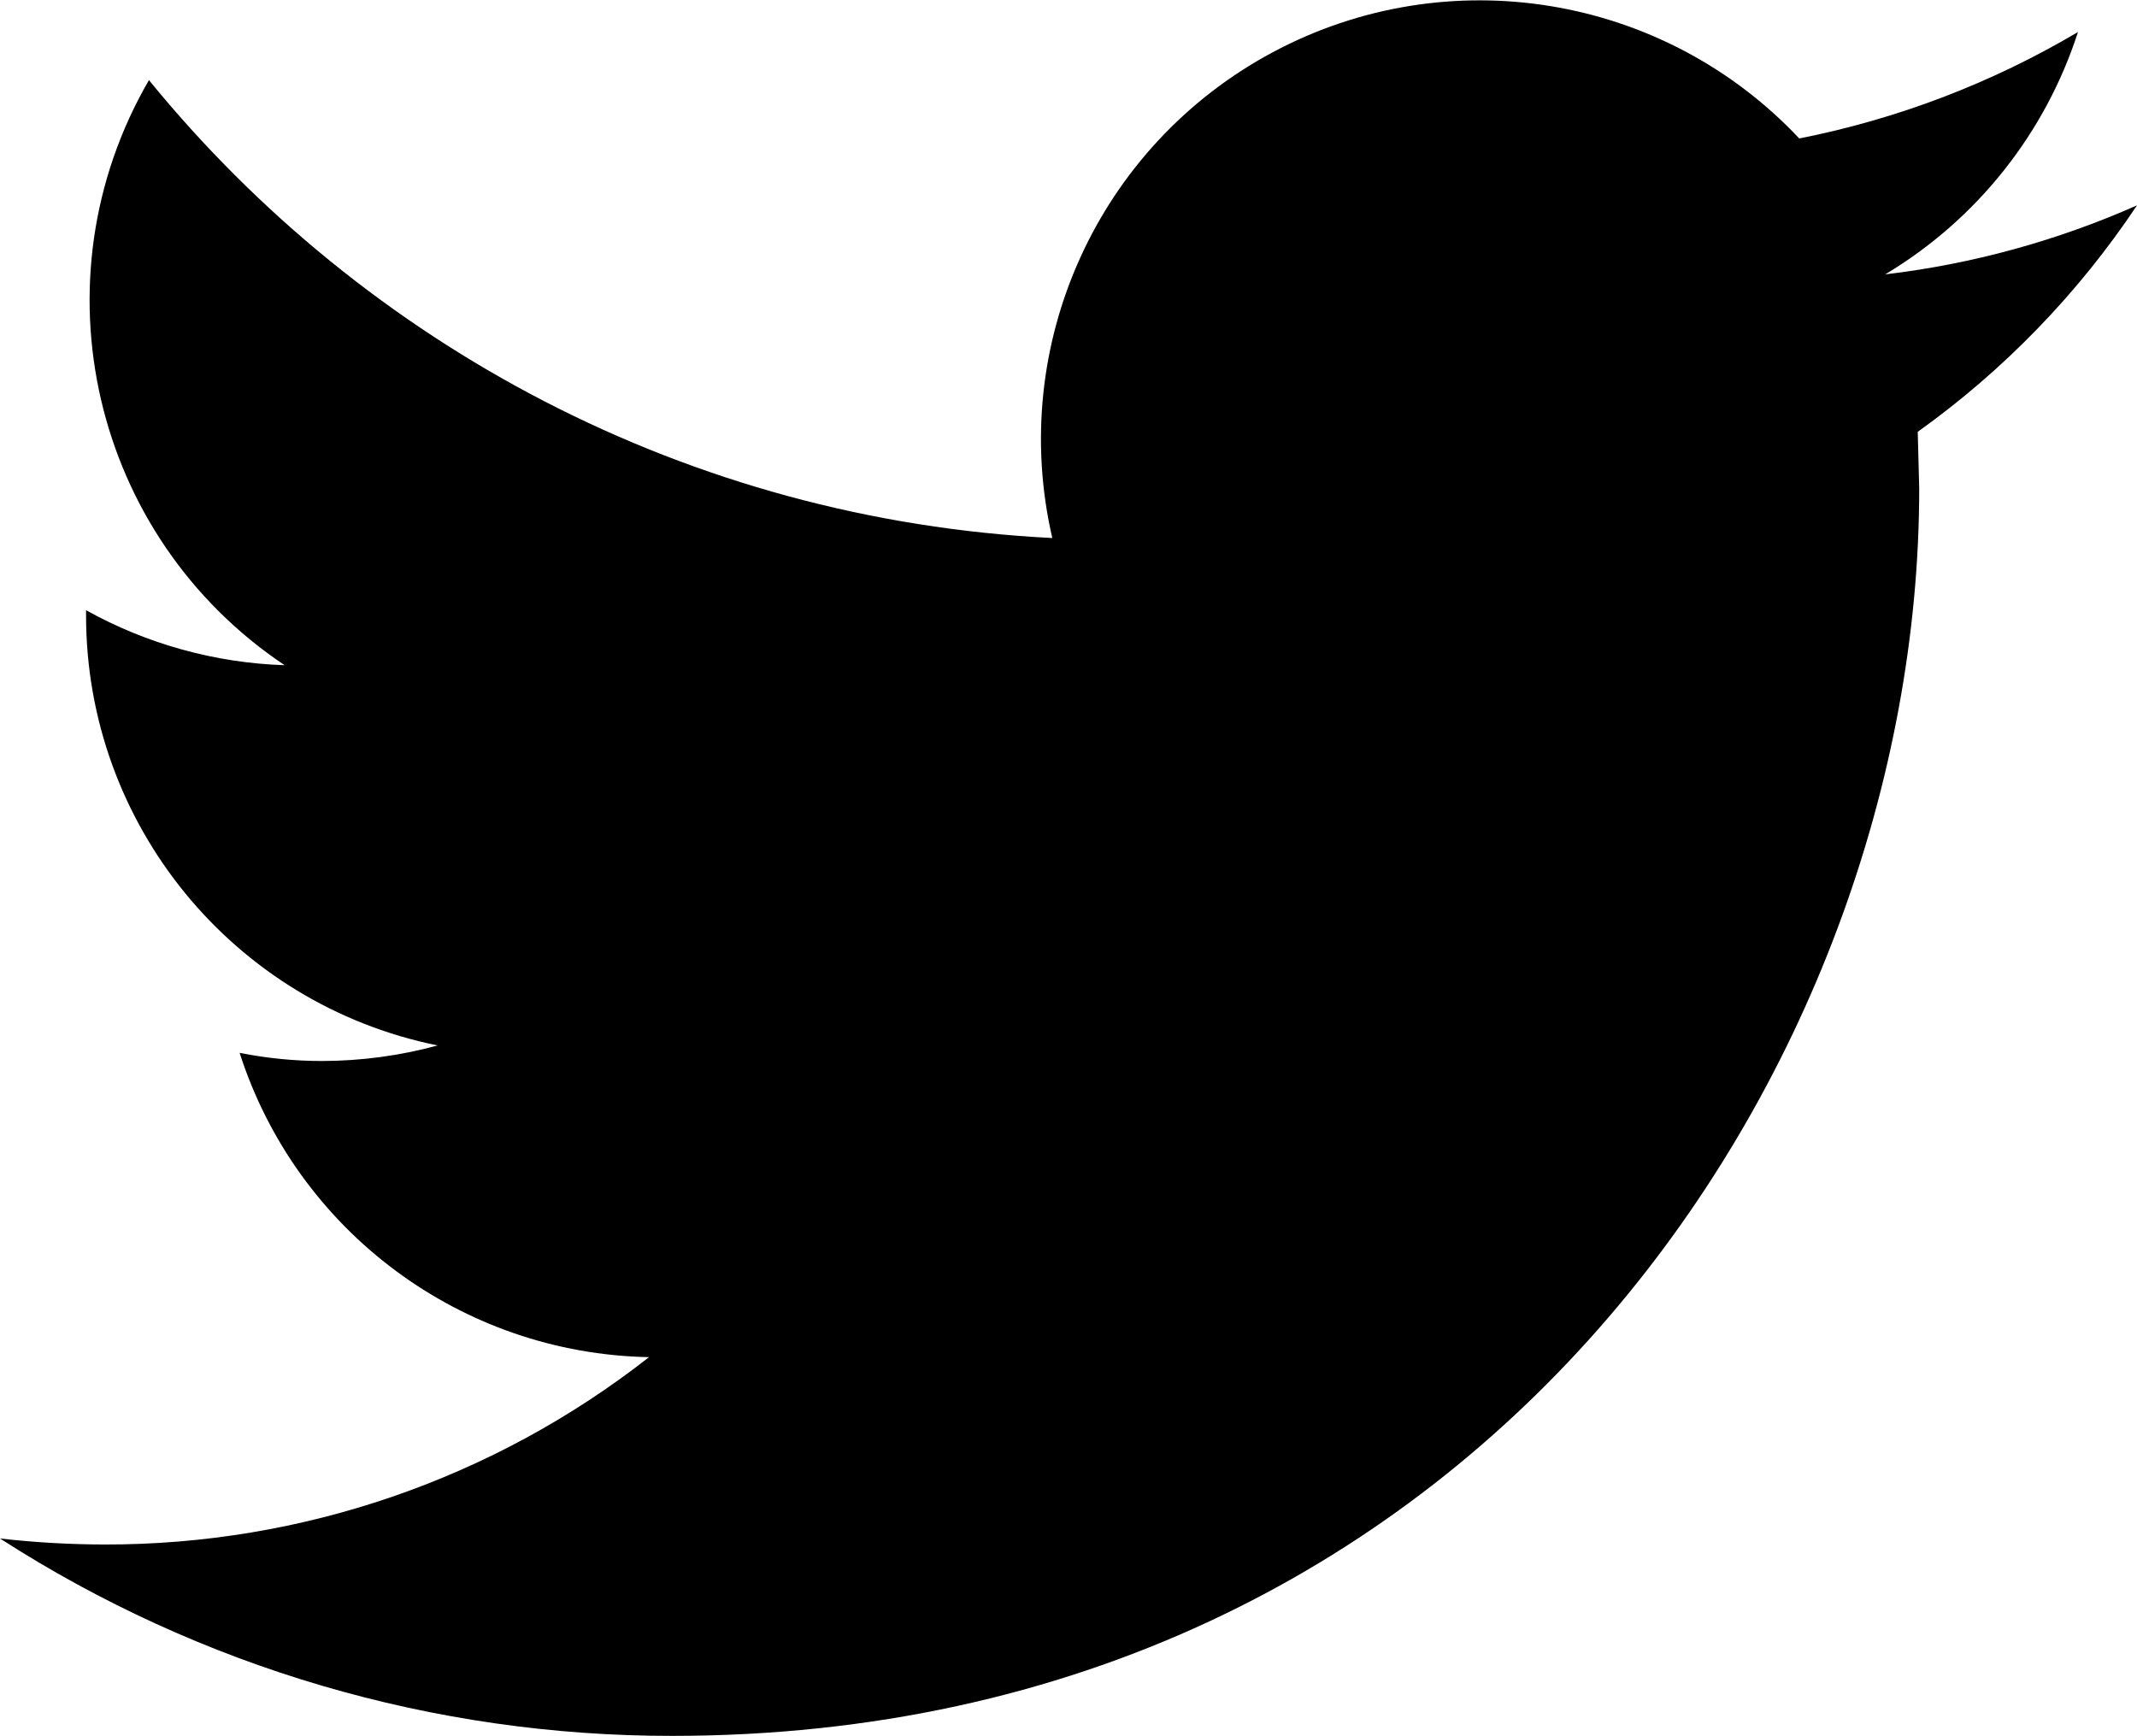
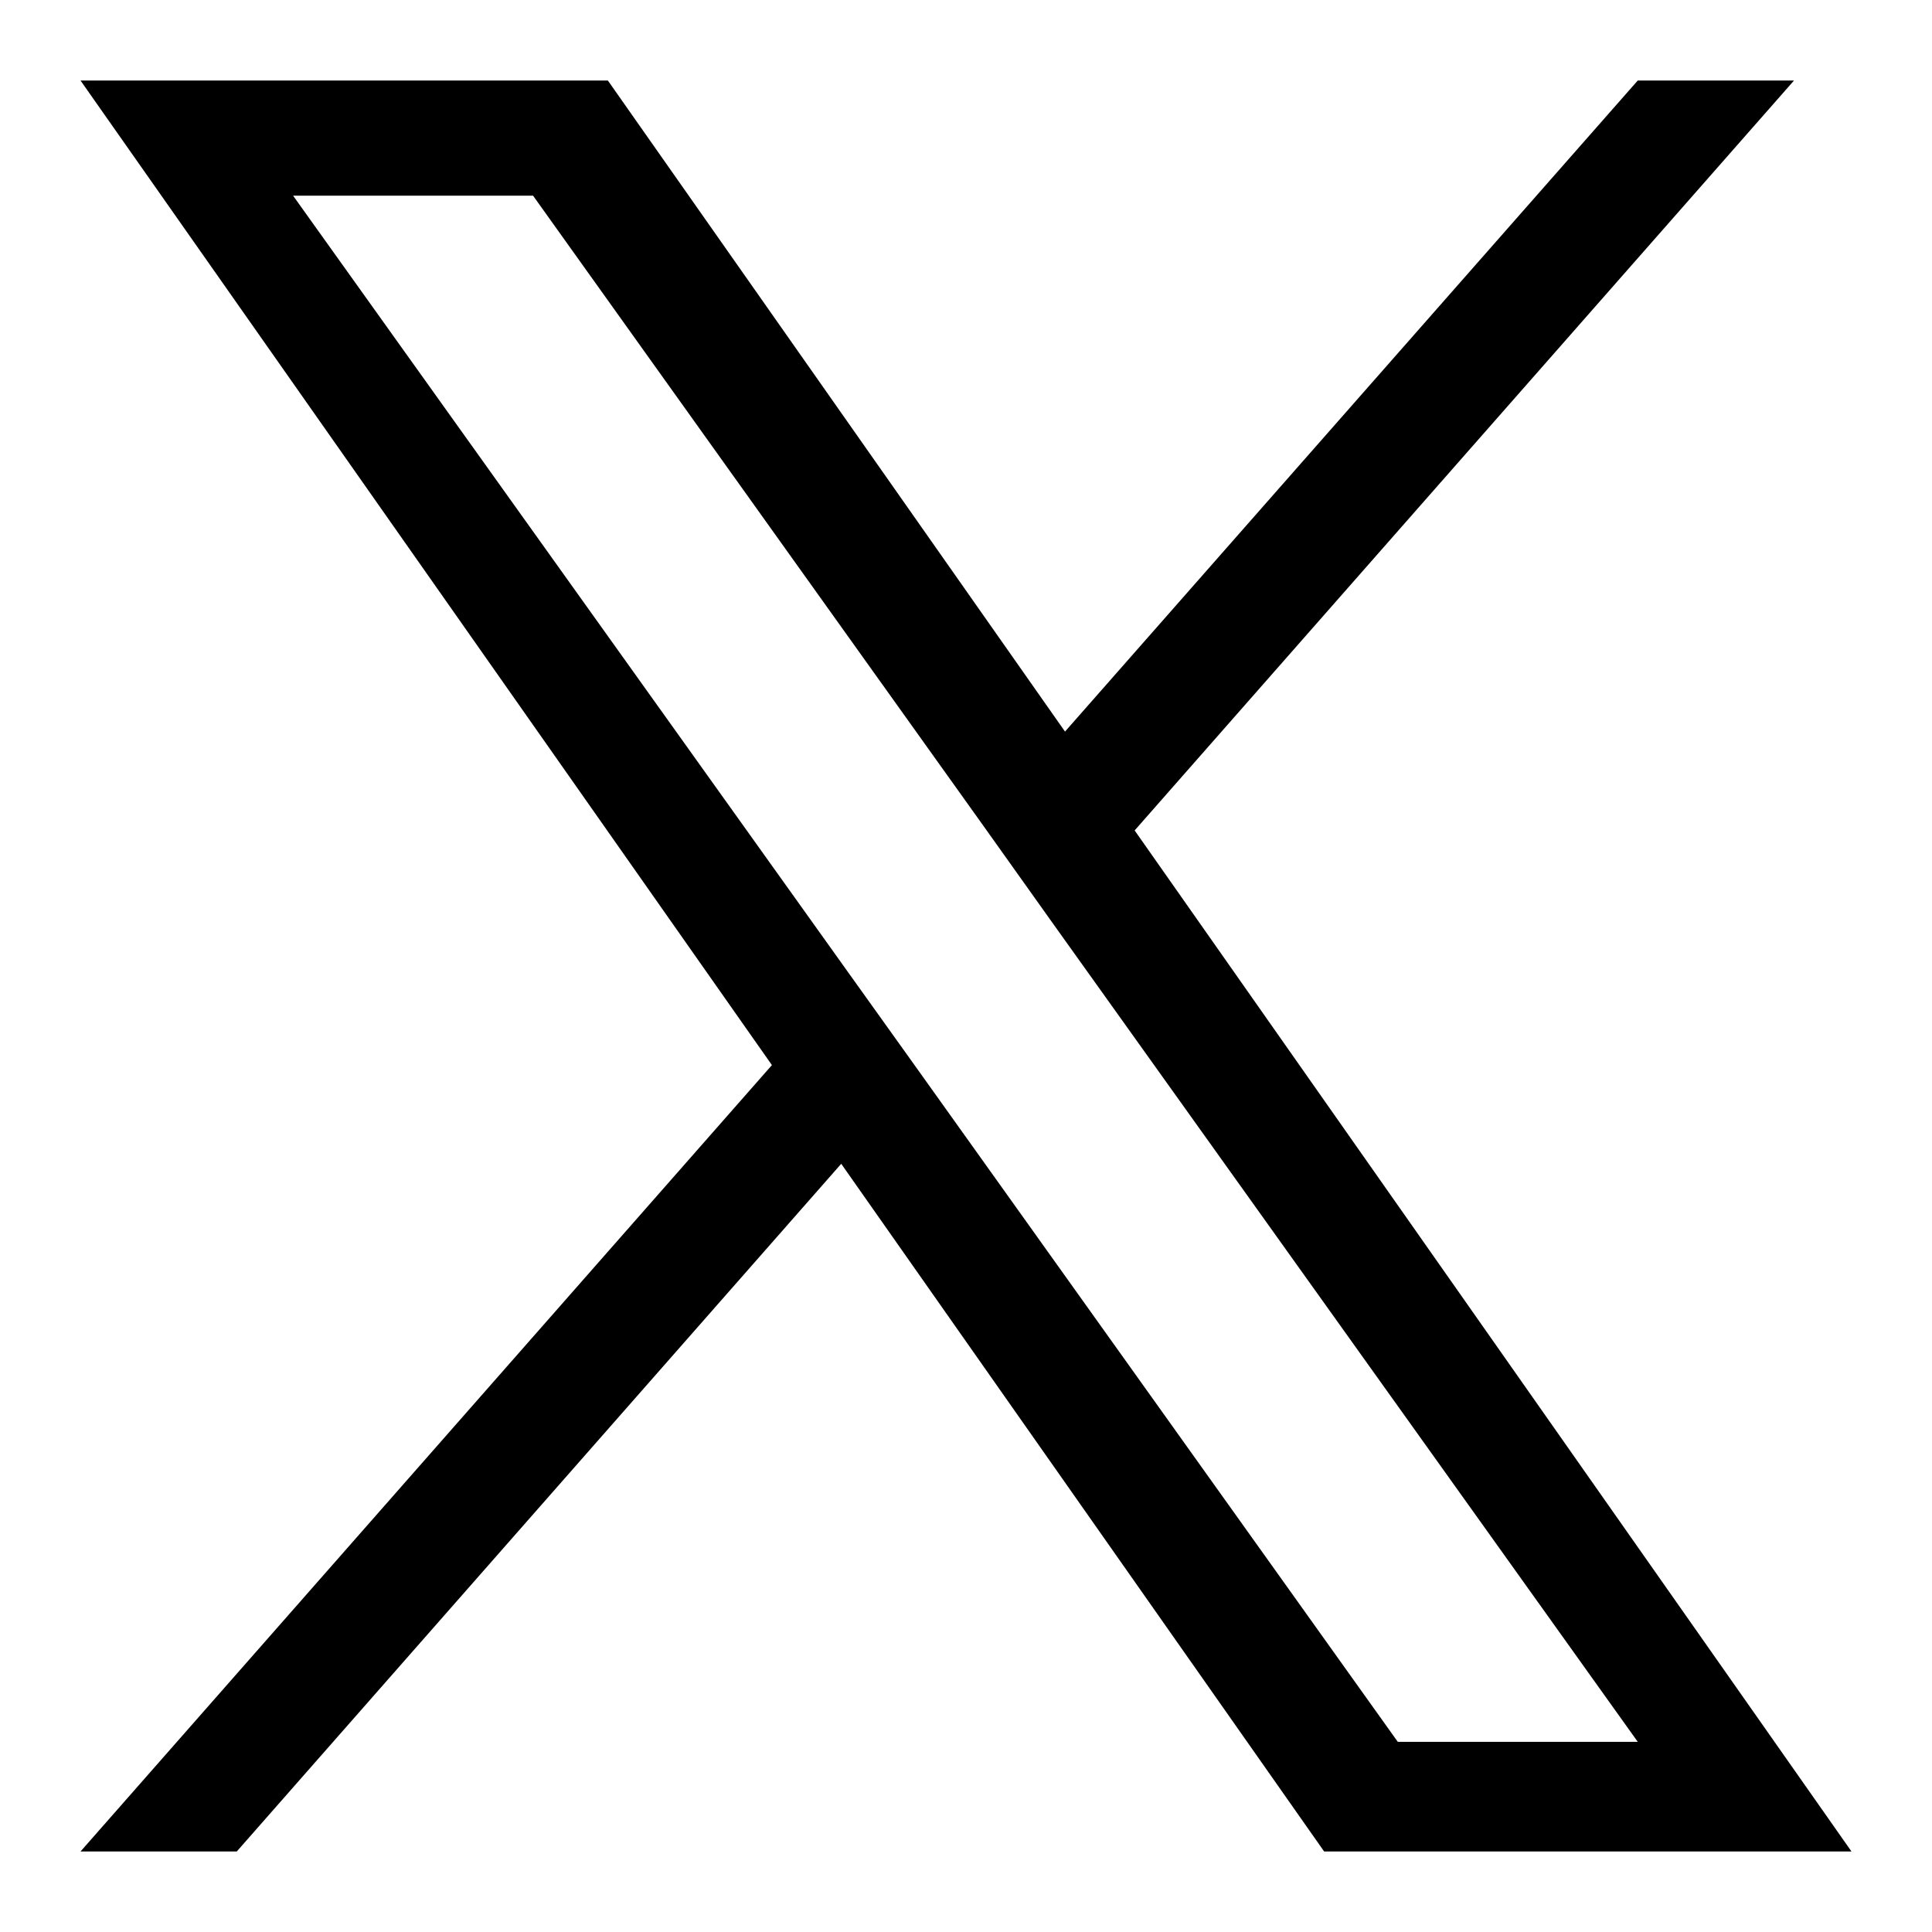
- <svg xmlns="http://www.w3.org/2000/svg" id="Calque_1" data-name="Calque 1" viewBox="0 0 636.43 516.95">
-   <path d="M636.43,61.16a260.68,260.68,0,0,1-75,20.56A131,131,0,0,0,618.85,9.54a263.1,263.1,0,0,1-83,31.7,130.66,130.66,0,0,0-222.46,119C204.94,154.82,108.75,102.84,44.36,23.86A130.69,130.69,0,0,0,84.77,198.12a130.55,130.55,0,0,1-59.14-16.38v1.63a130.68,130.68,0,0,0,104.71,128A132,132,0,0,1,95.94,316a125.47,125.47,0,0,1-24.58-2.43A130.63,130.63,0,0,0,193.29,404.2,261.91,261.91,0,0,1,31.16,460,278.23,278.23,0,0,1,0,458.21,369,369,0,0,0,200.13,517C440.29,517,571.57,318,571.57,145.51l-.44-16.9A260.63,260.63,0,0,0,636.43,61.16Z" />
+ <svg xmlns="http://www.w3.org/2000/svg" version="1.1" id="Layer_1" width="24px" height="24px" viewBox="0 0 24 24" style="enable-background:new 0 0 24 24;" xml:space="preserve">
+   <path d="M14.095,10.316L22.286,1h-1.941l-7.115,8.088L7.551,1H1l8.589,12.231L1,23h1.941  l7.509-8.543L16.449,23H23L14.095,10.316z M11.437,13.338l-0.872-1.219l-6.924-9.688h2.981  l5.59,7.822l0.868,1.219l7.265,10.166h-2.981L11.437,13.338z" />
</svg>
